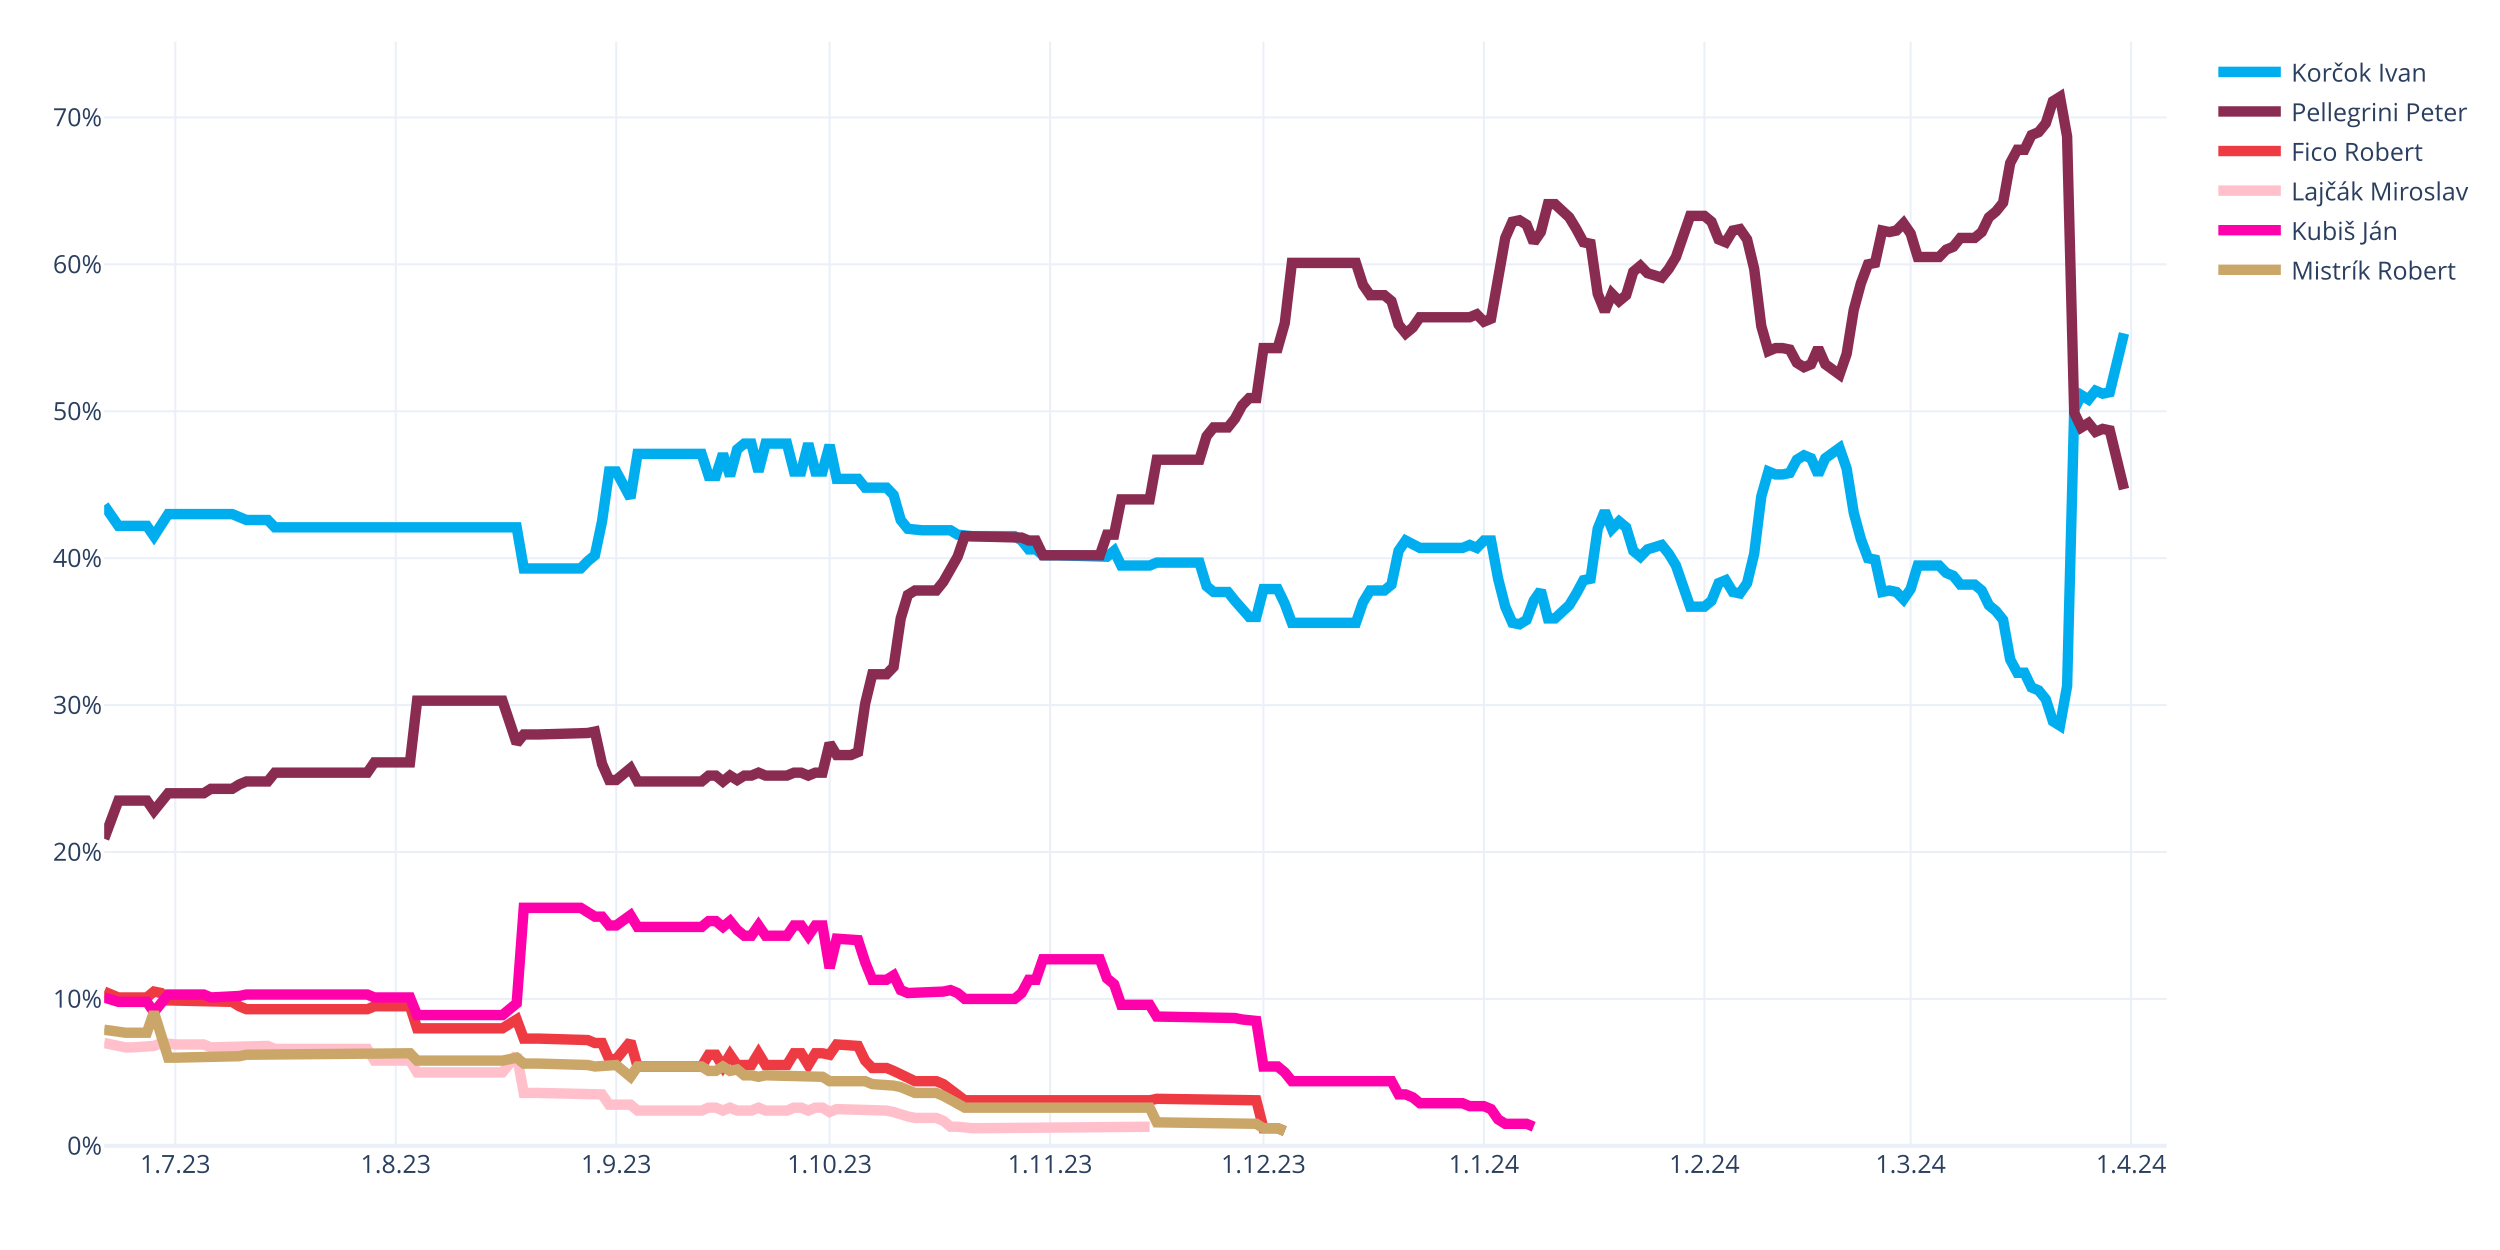
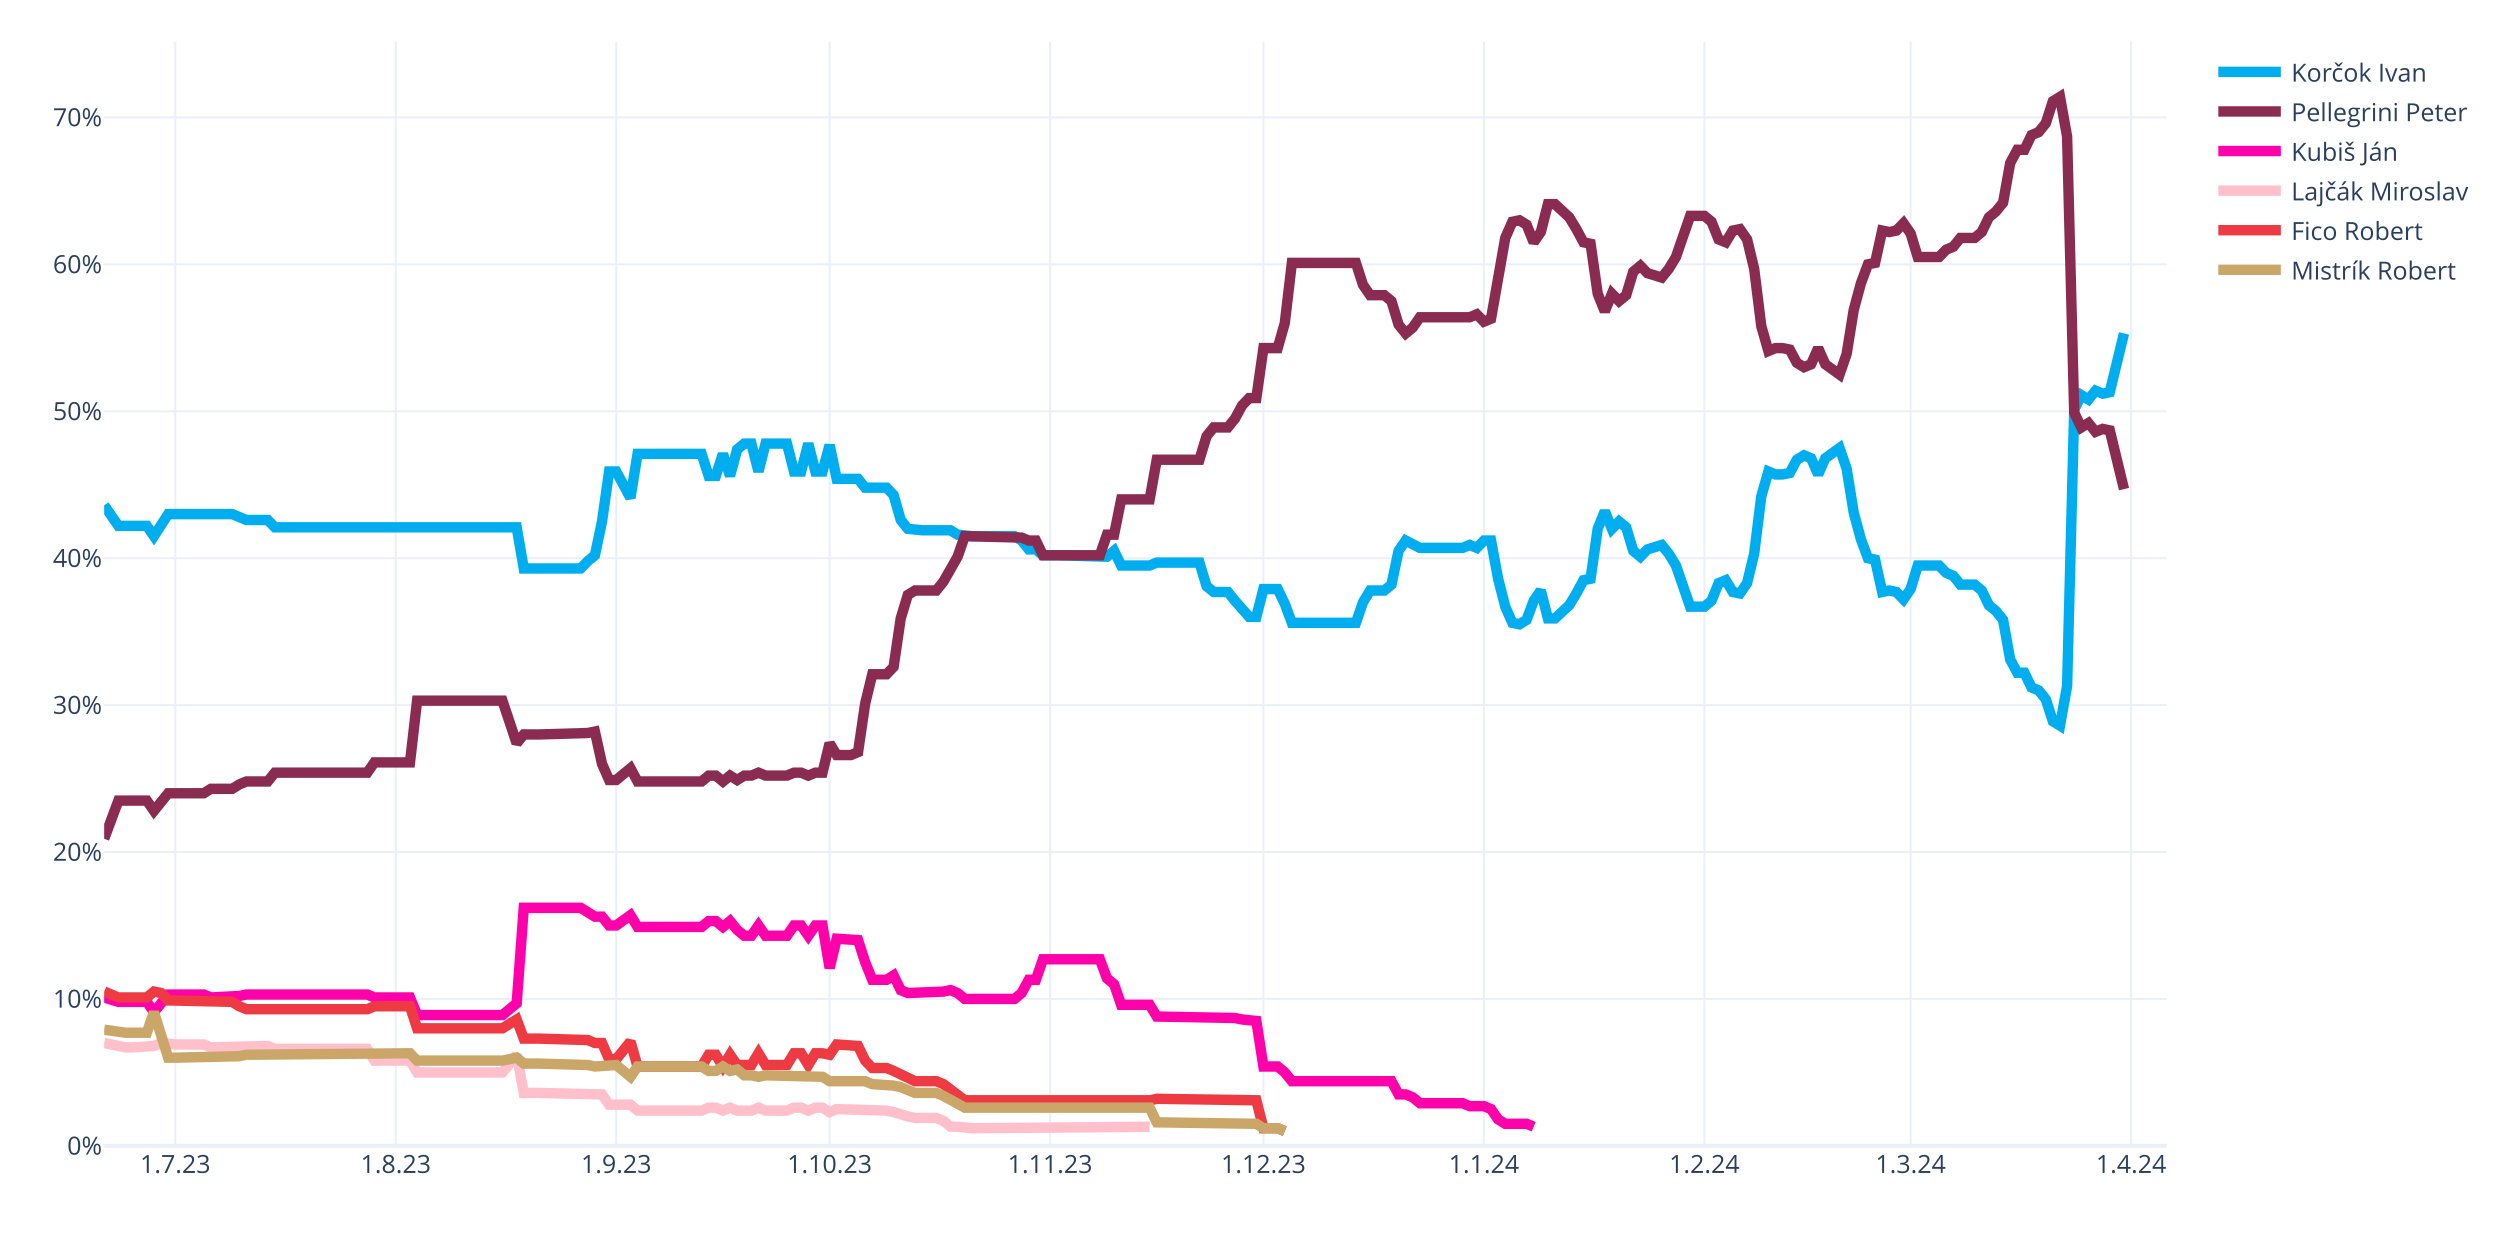
<svg xmlns="http://www.w3.org/2000/svg" class="main-svg" width="1200" height="600" style="" viewBox="0 0 1200 600">
  <rect x="0" y="0" width="1200" height="600" style="fill: rgb(255, 255, 255); fill-opacity: 1;" />
-   <defs id="defs-5a54e7">
+   <defs id="defs-28a4fe">
    <g class="clips">
-       <clipPath id="clip5a54e7xyplot" class="plotclip">
+       <clipPath id="clip28a4fexyplot" class="plotclip">
        <rect width="990" height="530" />
      </clipPath>
-       <clipPath class="axesclip" id="clip5a54e7x">
+       <clipPath class="axesclip" id="clip28a4fex">
        <rect x="50" y="0" width="990" height="600" />
      </clipPath>
-       <clipPath class="axesclip" id="clip5a54e7y">
+       <clipPath class="axesclip" id="clip28a4fey">
        <rect x="0" y="20" width="1200" height="530" />
      </clipPath>
-       <clipPath class="axesclip" id="clip5a54e7xy">
+       <clipPath class="axesclip" id="clip28a4fexy">
        <rect x="50" y="20" width="990" height="530" />
      </clipPath>
    </g>
    <g class="gradients" />
    <g class="patterns" />
  </defs>
  <g class="bglayer" />
  <g class="layer-below">
    <g class="imagelayer" />
    <g class="shapelayer" />
  </g>
  <g class="cartesianlayer">
    <g class="subplot xy">
      <g class="layer-subplot">
        <g class="shapelayer" />
        <g class="imagelayer" />
      </g>
      <g class="minor-gridlayer">
        <g class="x" />
        <g class="y" />
      </g>
      <g class="gridlayer">
        <g class="x">
          <path class="xgrid crisp" transform="translate(84.14,0)" d="M0,20v530" style="stroke: rgb(235, 240, 248); stroke-opacity: 1; stroke-width: 1px;" />
          <path class="xgrid crisp" transform="translate(189.97,0)" d="M0,20v530" style="stroke: rgb(235, 240, 248); stroke-opacity: 1; stroke-width: 1px;" />
          <path class="xgrid crisp" transform="translate(295.79,0)" d="M0,20v530" style="stroke: rgb(235, 240, 248); stroke-opacity: 1; stroke-width: 1px;" />
          <path class="xgrid crisp" transform="translate(398.21,0)" d="M0,20v530" style="stroke: rgb(235, 240, 248); stroke-opacity: 1; stroke-width: 1px;" />
          <path class="xgrid crisp" transform="translate(504.03,0)" d="M0,20v530" style="stroke: rgb(235, 240, 248); stroke-opacity: 1; stroke-width: 1px;" />
          <path class="xgrid crisp" transform="translate(606.45,0)" d="M0,20v530" style="stroke: rgb(235, 240, 248); stroke-opacity: 1; stroke-width: 1px;" />
          <path class="xgrid crisp" transform="translate(712.28,0)" d="M0,20v530" style="stroke: rgb(235, 240, 248); stroke-opacity: 1; stroke-width: 1px;" />
          <path class="xgrid crisp" transform="translate(818.1,0)" d="M0,20v530" style="stroke: rgb(235, 240, 248); stroke-opacity: 1; stroke-width: 1px;" />
          <path class="xgrid crisp" transform="translate(917.1,0)" d="M0,20v530" style="stroke: rgb(235, 240, 248); stroke-opacity: 1; stroke-width: 1px;" />
          <path class="xgrid crisp" transform="translate(1022.93,0)" d="M0,20v530" style="stroke: rgb(235, 240, 248); stroke-opacity: 1; stroke-width: 1px;" />
        </g>
        <g class="y">
          <path class="ygrid crisp" transform="translate(0,479.48)" d="M50,0h990" style="stroke: rgb(235, 240, 248); stroke-opacity: 1; stroke-width: 1px;" />
          <path class="ygrid crisp" transform="translate(0,408.96)" d="M50,0h990" style="stroke: rgb(235, 240, 248); stroke-opacity: 1; stroke-width: 1px;" />
          <path class="ygrid crisp" transform="translate(0,338.45)" d="M50,0h990" style="stroke: rgb(235, 240, 248); stroke-opacity: 1; stroke-width: 1px;" />
          <path class="ygrid crisp" transform="translate(0,267.93)" d="M50,0h990" style="stroke: rgb(235, 240, 248); stroke-opacity: 1; stroke-width: 1px;" />
          <path class="ygrid crisp" transform="translate(0,197.41)" d="M50,0h990" style="stroke: rgb(235, 240, 248); stroke-opacity: 1; stroke-width: 1px;" />
          <path class="ygrid crisp" transform="translate(0,126.89)" d="M50,0h990" style="stroke: rgb(235, 240, 248); stroke-opacity: 1; stroke-width: 1px;" />
          <path class="ygrid crisp" transform="translate(0,56.37)" d="M50,0h990" style="stroke: rgb(235, 240, 248); stroke-opacity: 1; stroke-width: 1px;" />
        </g>
      </g>
      <g class="zerolinelayer">
        <path class="yzl zl crisp" transform="translate(0,550)" d="M50,0h990" style="stroke: rgb(235, 240, 248); stroke-opacity: 1; stroke-width: 2px;" />
      </g>
      <g class="layer-between">
        <g class="shapelayer" />
        <g class="imagelayer" />
      </g>
      <path class="xlines-below" />
      <path class="ylines-below" />
      <g class="overlines-below" />
      <g class="xaxislayer-below" />
      <g class="yaxislayer-below" />
      <g class="overaxes-below" />
      <g class="overplot">
-         <g class="xy" transform="translate(50,20)" clip-path="url(#clip5a54e7xyplot)">
+         <g class="xy" transform="translate(50,20)" clip-path="url(#clip28a4fexyplot)">
          <g class="scatterlayer mlayer">
-             <g class="trace scatter trace471e48" style="stroke-miterlimit: 2; opacity: 1;">
+             <g class="trace scatter tracebbb2c6" style="stroke-miterlimit: 2; opacity: 1;">
              <g class="fills" />
              <g class="errorbars" />
              <g class="lines">
                <path class="js-line" d="M0,222.54L6.83,232.41L10.24,232.41L20.48,232.41L23.9,237.35L30.72,226.77L34.14,226.77L61.45,226.77L64.86,228.18L68.28,229.59L71.69,229.59L78.52,229.59L81.93,233.12L198,233.12L201.41,252.86L228.72,252.86L232.14,249.34L235.55,246.52L238.97,230.3L242.38,206.32L245.79,206.32L252.62,219.01L256.03,197.86L286.76,197.86L290.17,208.44L293.59,208.44L297,197.86L300.41,208.44L303.83,195.74L307.24,192.92L310.66,192.92L314.07,206.32L317.48,192.92L327.72,192.92L331.14,206.32L334.55,206.32L337.97,192.92L341.38,206.32L344.79,206.32L348.21,193.63L351.62,209.85L361.86,209.85L365.28,214.08L375.52,214.08L378.93,217.6L382.34,229.59L385.76,233.82L392.59,234.53L396,234.53L406.24,234.53L409.66,236.64L416.48,237.35L419.9,237.35L436.97,237.35L440.38,239.46L443.79,243.7L447.21,243.7L450.62,246.52L457.45,246.52L481.34,247.22L484.76,244.4L488.17,251.45L491.59,251.45L501.83,251.45L505.24,250.04L525.72,250.04L529.14,261.33L532.55,264.15L535.97,264.15L539.38,264.15L542.79,268.38L549.62,276.13L553.03,276.13L556.45,262.74L559.86,262.74L563.28,262.74L566.69,269.79L570.1,278.96L573.52,278.96L600.83,278.96L604.24,269.08L607.66,263.44L611.07,263.44L614.48,263.44L617.9,260.62L621.31,244.4L624.72,239.46L631.55,242.99L634.97,242.99L652.03,242.99L655.45,241.58L658.86,242.99L662.28,239.46L665.69,239.46L669.1,257.8L672.52,271.2L675.93,278.96L679.34,279.66L682.76,277.54L686.17,268.38L689.59,263.44L693,276.84L696.41,276.84L703.24,270.49L706.66,264.85L710.07,258.5L713.48,257.8L716.9,233.82L720.31,225.36L723.72,233.82L727.14,230.3L730.55,233.12L733.97,244.4L737.38,247.22L740.79,243.7L747.62,241.58L751.03,245.81L754.45,251.45L757.86,261.33L761.28,271.2L764.69,271.2L768.1,271.2L771.52,268.38L774.93,259.92L778.34,258.5L781.76,264.15L785.17,264.85L788.59,259.92L792,245.81L795.41,218.31L798.83,206.32L802.24,207.73L805.66,207.73L809.07,207.03L812.48,200.68L815.9,198.56L819.31,199.97L822.72,207.73L826.14,199.97L832.97,195.04L836.38,204.91L839.79,226.07L843.21,238.76L846.62,247.93L850.03,248.63L853.45,264.15L856.86,263.44L860.28,264.15L863.69,267.67L867.1,262.74L870.52,251.45L880.76,251.45L884.17,254.98L887.59,256.39L891,260.62L897.83,260.62L901.24,263.44L904.66,270.49L908.07,273.31L911.48,277.54L914.9,296.58L918.31,302.93L921.72,302.93L925.14,309.98L928.55,311.39L931.97,315.62L935.38,326.2L938.79,328.32L942.21,309.28L945.62,176.7L949.03,169.65L952.45,171.77L955.86,167.54L959.28,168.95L962.69,168.24L969.52,140.03" style="vector-effect: none; fill: none; stroke: rgb(0, 174, 239); stroke-opacity: 1; stroke-width: 5px; opacity: 1;" />
              </g>
              <g class="points" />
              <g class="text" />
            </g>
-             <g class="trace scatter trace37f374" style="stroke-miterlimit: 2; opacity: 1;">
+             <g class="trace scatter tracebd17c2" style="stroke-miterlimit: 2; opacity: 1;">
              <g class="fills" />
              <g class="errorbars" />
              <g class="lines">
                <path class="js-line" d="M0,382.62L6.83,364.28L10.24,364.28L20.48,364.28L23.9,369.22L30.72,360.76L34.14,360.76L47.79,360.76L51.21,358.64L61.45,358.64L64.86,356.53L68.28,355.11L71.69,355.11L78.52,355.11L81.93,350.88L126.31,350.88L129.72,345.95L146.79,345.95L150.21,316.33L191.17,316.33L198,336.78L201.41,332.55L208.24,332.55L232.14,331.84L235.55,331.14L238.97,346.65L242.38,354.41L245.79,354.41L249.21,351.59L252.62,348.77L256.03,355.11L286.76,355.11L290.17,352.29L293.59,352.29L297,355.11L300.41,352.29L303.83,354.41L307.24,352.29L310.66,352.29L314.07,350.88L317.48,352.29L327.72,352.29L331.14,350.88L334.55,350.88L337.97,352.29L341.38,350.88L344.79,350.88L348.21,336.78L351.62,342.42L358.45,342.42L361.86,341.01L365.28,317.74L368.69,303.64L375.52,303.64L378.93,300.11L382.34,276.84L385.76,265.56L389.17,263.44L392.59,263.44L399.41,263.44L402.83,259.21L409.66,247.22L413.07,237.35L440.38,238.05L443.79,239.46L447.21,239.46L450.62,246.52L477.93,246.52L481.34,236.64L484.76,236.64L488.17,219.72L501.83,219.72L505.24,200.68L525.72,200.68L529.14,189.4L532.55,185.17L535.97,185.17L539.38,185.17L542.79,180.93L546.21,174.59L549.62,171.06L553.03,171.06L556.45,147.09L563.28,147.09L566.69,135.1L570.1,106.19L573.52,106.19L600.83,106.19L604.24,116.76L607.66,121.7L611.07,121.7L614.48,121.7L617.9,124.52L621.31,135.8L624.72,140.03L628.14,137.21L631.55,132.28L655.45,132.28L658.86,130.87L662.28,134.39L665.69,132.98L672.52,94.2L675.93,86.44L679.34,85.74L682.76,87.85L686.17,96.31L689.59,91.38L693,77.98L696.41,77.98L703.24,84.32L706.66,89.97L710.07,96.31L713.48,97.02L716.9,120.99L720.31,129.46L723.72,120.99L727.14,124.52L730.55,121.7L733.97,110.42L737.38,107.6L740.79,111.12L747.62,113.24L751.03,109.01L754.45,103.36L757.86,93.49L761.28,83.62L764.69,83.62L768.1,83.62L771.52,86.44L774.93,94.9L778.34,96.31L781.76,90.67L785.17,89.97L788.59,94.9L792,109.01L795.41,136.51L798.83,148.5L802.24,147.09L805.66,147.09L809.07,147.79L812.48,154.14L815.9,156.25L819.31,154.84L822.72,147.09L826.14,154.84L832.97,159.78L836.38,149.91L839.79,128.75L843.21,116.06L846.62,106.89L850.03,106.19L853.45,90.67L856.86,91.38L860.28,90.67L863.69,87.15L867.1,92.08L870.52,103.36L880.76,103.36L884.17,99.84L887.59,98.43L891,94.2L897.83,94.2L901.24,91.38L904.66,84.32L908.07,81.5L911.48,77.27L914.9,58.23L918.31,51.89L921.72,51.89L925.14,44.83L928.55,43.42L931.97,39.19L935.38,28.62L938.79,26.5L942.21,45.54L945.62,178.11L949.03,185.17L952.45,183.05L955.86,187.28L959.28,185.87L962.69,186.58L969.52,214.78" style="vector-effect: none; fill: none; stroke: rgb(138, 44, 81); stroke-opacity: 1; stroke-width: 5px; opacity: 1;" />
              </g>
              <g class="points" />
              <g class="text" />
            </g>
-             <g class="trace scatter trace3ce1f5" style="stroke-miterlimit: 2; opacity: 1;">
+             <g class="trace scatter trace92a2dc" style="stroke-miterlimit: 2; opacity: 1;">
+               <g class="fills" />
+               <g class="errorbars" />
+               <g class="lines">
+                 <path class="js-line" d="M0,458.78L6.83,460.89L10.24,460.89L20.48,460.89L23.9,465.83L30.72,457.37L34.14,457.37L47.79,457.37L51.21,458.78L64.86,458.07L68.28,457.37L126.31,457.37L129.72,458.78L146.79,458.78L150.21,467.24L191.17,467.24L198,461.6L201.41,415.76L208.24,415.76L228.72,415.76L232.14,417.88L235.55,419.99L238.97,419.99L242.38,424.22L245.79,424.22L252.62,419.29L256.03,424.93L286.76,424.93L290.17,422.11L293.59,422.11L297,424.93L300.41,422.11L303.83,426.34L307.24,429.16L310.66,429.16L314.07,424.22L317.48,429.16L327.72,429.16L331.14,424.22L334.55,424.22L337.97,429.16L341.38,424.22L344.79,424.22L348.21,444.67L351.62,430.57L361.86,431.27L365.28,441.85L368.69,450.31L372.1,450.31L375.52,450.31L378.93,448.2L382.34,455.25L385.76,456.66L402.83,455.96L406.24,455.25L409.66,456.66L413.07,459.48L436.97,459.48L440.38,456.66L443.79,450.31L447.21,450.31L450.62,440.44L457.45,440.44L477.93,440.44L481.34,449.61L484.76,452.43L488.17,462.3L501.83,462.3L505.24,467.94L542.79,468.65L546.21,469.35L553.03,470.06L556.45,491.92L563.28,491.92L566.69,494.74L570.1,498.97L573.52,498.97L617.9,498.97L621.31,505.32L624.72,505.32L628.14,506.73L631.55,509.55L634.97,509.55L652.03,509.55L655.45,510.96L662.28,510.96L665.69,512.37L669.1,517.31L672.52,519.42L682.76,519.42L686.17,520.83" style="vector-effect: none; fill: none; stroke: rgb(255, 1, 170); stroke-opacity: 1; stroke-width: 5px; opacity: 1;" />
+               </g>
+               <g class="points" />
+               <g class="text" />
+             </g>
+             <g class="trace scatter traceae330b" style="stroke-miterlimit: 2; opacity: 1;">
+               <g class="fills" />
+               <g class="errorbars" />
+               <g class="lines">
+                 <path class="js-line" d="M0,480.64L10.24,482.75L13.66,482.75L23.9,482.05L27.31,480.64L34.14,481.34L37.55,481.34L47.79,481.34L51.21,482.75L78.52,482.05L81.93,483.46L126.31,483.46L129.72,489.1L146.79,489.1L150.21,494.74L191.17,494.74L198,486.28L201.41,504.61L208.24,504.61L238.97,505.32L242.38,510.25L252.62,510.25L256.03,513.08L286.76,513.08L290.17,511.67L293.59,511.67L297,513.08L300.41,511.67L303.83,513.08L310.66,513.08L314.07,511.67L317.48,513.08L320.9,513.08L327.72,513.08L331.14,511.67L334.55,511.67L337.97,513.08L341.38,511.67L344.79,511.67L348.21,513.78L351.62,512.37L375.52,513.08L378.93,513.78L385.76,515.9L389.17,516.6L399.41,516.6L402.83,518.01L406.24,520.83L409.66,520.83L416.48,521.54L419.9,521.54L501.83,520.83" style="vector-effect: none; fill: none; stroke: rgb(255, 192, 203); stroke-opacity: 1; stroke-width: 5px; opacity: 1;" />
+               </g>
+               <g class="points" />
+               <g class="text" />
+             </g>
+             <g class="trace scatter tracebbfbe8" style="stroke-miterlimit: 2; opacity: 1;">
              <g class="fills" />
              <g class="errorbars" />
              <g class="lines">
                <path class="js-line" d="M0,455.96L6.83,458.78L10.24,458.78L20.48,458.78L23.9,455.96L27.31,456.66L30.72,460.19L61.45,460.89L64.86,463.01L68.28,464.42L71.69,464.42L126.31,464.42L129.72,463.01L146.79,463.01L150.21,473.59L191.17,473.59L198,469.35L201.41,478.52L208.24,478.52L232.14,479.23L235.55,480.64L238.97,480.64L242.38,488.39L245.79,488.39L249.21,484.16L252.62,479.93L256.03,491.92L286.76,491.92L290.17,486.28L293.59,486.28L297,491.92L300.41,486.28L303.83,491.21L310.66,491.21L314.07,485.57L317.48,491.21L320.9,491.21L327.72,491.21L331.14,485.57L334.55,485.57L337.97,491.21L341.38,485.57L344.79,485.57L348.21,486.28L351.62,481.34L361.86,482.05L365.28,489.1L368.69,492.63L372.1,492.63L375.52,492.63L378.93,494.04L389.17,498.97L392.59,498.97L399.41,498.97L402.83,500.38L413.07,508.14L416.48,508.14L501.83,508.14L505.24,507.43L553.03,508.14L556.45,521.54L563.28,521.54L566.69,522.95" style="vector-effect: none; fill: none; stroke: rgb(238, 58, 67); stroke-opacity: 1; stroke-width: 5px; opacity: 1;" />
              </g>
              <g class="points" />
              <g class="text" />
            </g>
-             <g class="trace scatter trace6887db" style="stroke-miterlimit: 2; opacity: 1;">
-               <g class="fills" />
-               <g class="errorbars" />
-               <g class="lines">
-                 <path class="js-line" d="M0,480.64L10.24,482.75L13.66,482.75L23.9,482.05L27.31,480.64L34.14,481.34L37.55,481.34L47.79,481.34L51.21,482.75L78.52,482.05L81.93,483.46L126.31,483.46L129.72,489.1L146.79,489.1L150.21,494.74L191.17,494.74L198,486.28L201.41,504.61L208.24,504.61L238.97,505.32L242.38,510.25L252.62,510.25L256.03,513.08L286.76,513.08L290.17,511.67L293.59,511.67L297,513.08L300.41,511.67L303.83,513.08L310.66,513.08L314.07,511.67L317.48,513.08L320.9,513.08L327.72,513.08L331.14,511.67L334.55,511.67L337.97,513.08L341.38,511.67L344.79,511.67L348.21,513.78L351.62,512.37L375.52,513.08L378.93,513.78L385.76,515.9L389.17,516.6L399.41,516.6L402.83,518.01L406.24,520.83L409.66,520.83L416.48,521.54L419.9,521.54L501.83,520.83" style="vector-effect: none; fill: none; stroke: rgb(255, 192, 203); stroke-opacity: 1; stroke-width: 5px; opacity: 1;" />
-               </g>
-               <g class="points" />
-               <g class="text" />
-             </g>
-             <g class="trace scatter trace49064e" style="stroke-miterlimit: 2; opacity: 1;">
-               <g class="fills" />
-               <g class="errorbars" />
-               <g class="lines">
-                 <path class="js-line" d="M0,458.78L6.83,460.89L10.24,460.89L20.48,460.89L23.9,465.83L30.72,457.37L34.14,457.37L47.79,457.37L51.21,458.78L64.86,458.07L68.28,457.37L126.31,457.37L129.72,458.78L146.79,458.78L150.21,467.24L191.17,467.24L198,461.6L201.41,415.76L208.24,415.76L228.72,415.76L232.14,417.88L235.55,419.99L238.97,419.99L242.38,424.22L245.79,424.22L252.62,419.29L256.03,424.93L286.76,424.93L290.17,422.11L293.59,422.11L297,424.93L300.41,422.11L303.83,426.34L307.24,429.16L310.66,429.16L314.07,424.22L317.48,429.16L327.72,429.16L331.14,424.22L334.55,424.22L337.97,429.16L341.38,424.22L344.79,424.22L348.21,444.67L351.62,430.57L361.86,431.27L365.28,441.85L368.69,450.31L372.1,450.31L375.52,450.31L378.93,448.2L382.34,455.25L385.76,456.66L402.83,455.96L406.24,455.25L409.66,456.66L413.07,459.48L436.97,459.48L440.38,456.66L443.79,450.31L447.21,450.31L450.62,440.44L457.45,440.44L477.93,440.44L481.34,449.61L484.76,452.43L488.17,462.3L501.83,462.3L505.24,467.94L542.79,468.65L546.21,469.35L553.03,470.06L556.45,491.92L563.28,491.92L566.69,494.74L570.1,498.97L573.52,498.97L617.9,498.97L621.31,505.32L624.72,505.32L628.14,506.73L631.55,509.55L634.97,509.55L652.03,509.55L655.45,510.96L662.28,510.96L665.69,512.37L669.1,517.31L672.52,519.42L682.76,519.42L686.17,520.83" style="vector-effect: none; fill: none; stroke: rgb(255, 1, 170); stroke-opacity: 1; stroke-width: 5px; opacity: 1;" />
-               </g>
-               <g class="points" />
-               <g class="text" />
-             </g>
-             <g class="trace scatter trace682c19" style="stroke-miterlimit: 2; opacity: 1;">
+             <g class="trace scatter trace78743b" style="stroke-miterlimit: 2; opacity: 1;">
              <g class="fills" />
              <g class="errorbars" />
              <g class="lines">
                <path class="js-line" d="M0,474.29L10.24,475.7L13.66,475.7L20.48,475.7L23.9,465.83L30.72,487.69L34.14,487.69L64.86,486.98L68.28,486.28L146.79,485.57L150.21,489.1L191.17,489.1L198,487.69L201.41,490.51L208.24,490.51L232.14,491.21L235.55,491.92L245.79,491.21L249.21,494.04L252.62,496.86L256.03,491.92L286.76,491.92L290.17,494.04L293.59,494.04L297,491.92L300.41,494.04L303.83,493.33L307.24,496.15L310.66,496.15L314.07,496.86L317.48,496.15L344.79,496.86L348.21,498.97L365.28,498.97L368.69,500.38L378.93,501.09L382.34,501.79L389.17,504.61L392.59,504.61L399.41,504.61L402.83,506.02L413.07,511.67L416.48,511.67L501.83,511.67L505.24,518.72L553.03,519.42L556.45,521.54L563.28,521.54L566.69,522.95" style="vector-effect: none; fill: none; stroke: rgb(202, 166, 105); stroke-opacity: 1; stroke-width: 5px; opacity: 1;" />
              </g>
              <g class="points" />
              <g class="text" />
            </g>
          </g>
        </g>
      </g>
      <path class="xlines-above crisp" d="M0,0" style="fill: none;" />
      <path class="ylines-above crisp" d="M0,0" style="fill: none;" />
      <g class="overlines-above" />
      <g class="xaxislayer-above">
        <g class="xtick">
          <text text-anchor="middle" x="0" y="563" transform="translate(84.14,0)" style="font-family: 'Open Sans', verdana, arial, sans-serif; font-size: 12px; fill: rgb(42, 63, 95); fill-opacity: 1; white-space: pre; opacity: 1;">1.7.23</text>
        </g>
        <g class="xtick">
          <text text-anchor="middle" x="0" y="563" style="font-family: 'Open Sans', verdana, arial, sans-serif; font-size: 12px; fill: rgb(42, 63, 95); fill-opacity: 1; white-space: pre; opacity: 1;" transform="translate(189.97,0)">1.8.23</text>
        </g>
        <g class="xtick">
          <text text-anchor="middle" x="0" y="563" style="font-family: 'Open Sans', verdana, arial, sans-serif; font-size: 12px; fill: rgb(42, 63, 95); fill-opacity: 1; white-space: pre; opacity: 1;" transform="translate(295.79,0)">1.9.23</text>
        </g>
        <g class="xtick">
          <text text-anchor="middle" x="0" y="563" style="font-family: 'Open Sans', verdana, arial, sans-serif; font-size: 12px; fill: rgb(42, 63, 95); fill-opacity: 1; white-space: pre; opacity: 1;" transform="translate(398.21,0)">1.10.23</text>
        </g>
        <g class="xtick">
          <text text-anchor="middle" x="0" y="563" style="font-family: 'Open Sans', verdana, arial, sans-serif; font-size: 12px; fill: rgb(42, 63, 95); fill-opacity: 1; white-space: pre; opacity: 1;" transform="translate(504.03,0)">1.11.23</text>
        </g>
        <g class="xtick">
          <text text-anchor="middle" x="0" y="563" style="font-family: 'Open Sans', verdana, arial, sans-serif; font-size: 12px; fill: rgb(42, 63, 95); fill-opacity: 1; white-space: pre; opacity: 1;" transform="translate(606.45,0)">1.12.23</text>
        </g>
        <g class="xtick">
          <text text-anchor="middle" x="0" y="563" style="font-family: 'Open Sans', verdana, arial, sans-serif; font-size: 12px; fill: rgb(42, 63, 95); fill-opacity: 1; white-space: pre; opacity: 1;" transform="translate(712.28,0)">1.1.24</text>
        </g>
        <g class="xtick">
          <text text-anchor="middle" x="0" y="563" style="font-family: 'Open Sans', verdana, arial, sans-serif; font-size: 12px; fill: rgb(42, 63, 95); fill-opacity: 1; white-space: pre; opacity: 1;" transform="translate(818.1,0)">1.2.24</text>
        </g>
        <g class="xtick">
          <text text-anchor="middle" x="0" y="563" style="font-family: 'Open Sans', verdana, arial, sans-serif; font-size: 12px; fill: rgb(42, 63, 95); fill-opacity: 1; white-space: pre; opacity: 1;" transform="translate(917.1,0)">1.3.24</text>
        </g>
        <g class="xtick">
          <text text-anchor="middle" x="0" y="563" style="font-family: 'Open Sans', verdana, arial, sans-serif; font-size: 12px; fill: rgb(42, 63, 95); fill-opacity: 1; white-space: pre; opacity: 1;" transform="translate(1022.93,0)">1.4.24</text>
        </g>
      </g>
      <g class="yaxislayer-above">
        <g class="ytick">
          <text text-anchor="end" x="49" y="4.2" transform="translate(0,550)" style="font-family: 'Open Sans', verdana, arial, sans-serif; font-size: 12px; fill: rgb(42, 63, 95); fill-opacity: 1; white-space: pre; opacity: 1;">0%</text>
        </g>
        <g class="ytick">
          <text text-anchor="end" x="49" y="4.2" style="font-family: 'Open Sans', verdana, arial, sans-serif; font-size: 12px; fill: rgb(42, 63, 95); fill-opacity: 1; white-space: pre; opacity: 1;" transform="translate(0,479.48)">10%</text>
        </g>
        <g class="ytick">
          <text text-anchor="end" x="49" y="4.2" style="font-family: 'Open Sans', verdana, arial, sans-serif; font-size: 12px; fill: rgb(42, 63, 95); fill-opacity: 1; white-space: pre; opacity: 1;" transform="translate(0,408.96)">20%</text>
        </g>
        <g class="ytick">
          <text text-anchor="end" x="49" y="4.2" style="font-family: 'Open Sans', verdana, arial, sans-serif; font-size: 12px; fill: rgb(42, 63, 95); fill-opacity: 1; white-space: pre; opacity: 1;" transform="translate(0,338.45)">30%</text>
        </g>
        <g class="ytick">
          <text text-anchor="end" x="49" y="4.2" style="font-family: 'Open Sans', verdana, arial, sans-serif; font-size: 12px; fill: rgb(42, 63, 95); fill-opacity: 1; white-space: pre; opacity: 1;" transform="translate(0,267.93)">40%</text>
        </g>
        <g class="ytick">
          <text text-anchor="end" x="49" y="4.2" style="font-family: 'Open Sans', verdana, arial, sans-serif; font-size: 12px; fill: rgb(42, 63, 95); fill-opacity: 1; white-space: pre; opacity: 1;" transform="translate(0,197.41)">50%</text>
        </g>
        <g class="ytick">
          <text text-anchor="end" x="49" y="4.2" style="font-family: 'Open Sans', verdana, arial, sans-serif; font-size: 12px; fill: rgb(42, 63, 95); fill-opacity: 1; white-space: pre; opacity: 1;" transform="translate(0,126.89)">60%</text>
        </g>
        <g class="ytick">
          <text text-anchor="end" x="49" y="4.2" style="font-family: 'Open Sans', verdana, arial, sans-serif; font-size: 12px; fill: rgb(42, 63, 95); fill-opacity: 1; white-space: pre; opacity: 1;" transform="translate(0,56.37)">70%</text>
        </g>
      </g>
      <g class="overaxes-above" />
    </g>
  </g>
  <g class="polarlayer" />
  <g class="smithlayer" />
  <g class="ternarylayer" />
  <g class="geolayer" />
  <g class="funnelarealayer" />
  <g class="pielayer" />
  <g class="iciclelayer" />
  <g class="treemaplayer" />
  <g class="sunburstlayer" />
  <g class="glimages" />
-   <defs id="topdefs-5a54e7">
+   <defs id="topdefs-28a4fe">
    <g class="clips" />
-     <clipPath id="legend5a54e7">
+     <clipPath id="legend28a4fe">
      <rect width="128" height="124" x="0" y="0" />
    </clipPath>
  </defs>
  <g class="layer-above">
    <g class="imagelayer" />
    <g class="shapelayer" />
  </g>
  <g class="infolayer">
    <g class="legend" pointer-events="all" transform="translate(1059.8,20)">
      <rect class="bg" shape-rendering="crispEdges" style="stroke: rgb(68, 68, 68); stroke-opacity: 1; fill: rgb(255, 255, 255); fill-opacity: 1; stroke-width: 0px;" width="128" height="124" x="0" y="0" />
-       <g class="scrollbox" transform="" clip-path="url(#legend5a54e7)">
+       <g class="scrollbox" transform="" clip-path="url(#legend28a4fe)">
        <g class="groups">
          <g class="traces" transform="translate(0,14.5)" style="opacity: 1;">
            <text class="legendtext" text-anchor="start" x="40" y="4.68" style="font-family: 'Open Sans', verdana, arial, sans-serif; font-size: 12px; fill: rgb(42, 63, 95); fill-opacity: 1; white-space: pre;">Korčok Ivan</text>
            <g class="layers" style="opacity: 1;">
              <g class="legendfill" />
              <g class="legendlines">
                <path class="js-line" d="M5,0h30" style="fill: none; stroke: rgb(0, 174, 239); stroke-opacity: 1; stroke-width: 5px;" />
              </g>
              <g class="legendsymbols">
                <g class="legendpoints" />
              </g>
            </g>
            <rect class="legendtoggle" x="0" y="-9.5" width="122.703" height="19" style="fill: rgb(0, 0, 0); fill-opacity: 0;" />
          </g>
          <g class="traces" transform="translate(0,33.5)" style="opacity: 1;">
            <text class="legendtext" text-anchor="start" x="40" y="4.68" style="font-family: 'Open Sans', verdana, arial, sans-serif; font-size: 12px; fill: rgb(42, 63, 95); fill-opacity: 1; white-space: pre;">Pellegrini Peter</text>
            <g class="layers" style="opacity: 1;">
              <g class="legendfill" />
              <g class="legendlines">
                <path class="js-line" d="M5,0h30" style="fill: none; stroke: rgb(138, 44, 81); stroke-opacity: 1; stroke-width: 5px;" />
              </g>
              <g class="legendsymbols">
                <g class="legendpoints" />
              </g>
            </g>
            <rect class="legendtoggle" x="0" y="-9.5" width="122.703" height="19" style="fill: rgb(0, 0, 0); fill-opacity: 0;" />
          </g>
          <g class="traces" transform="translate(0,52.5)" style="opacity: 1;">
-             <text class="legendtext" text-anchor="start" x="40" y="4.68" style="font-family: 'Open Sans', verdana, arial, sans-serif; font-size: 12px; fill: rgb(42, 63, 95); fill-opacity: 1; white-space: pre;">Fico Robert</text>
-             <g class="layers" style="opacity: 1;">
-               <g class="legendfill" />
-               <g class="legendlines">
-                 <path class="js-line" d="M5,0h30" style="fill: none; stroke: rgb(238, 58, 67); stroke-opacity: 1; stroke-width: 5px;" />
+             <text class="legendtext" text-anchor="start" x="40" y="4.68" style="font-family: 'Open Sans', verdana, arial, sans-serif; font-size: 12px; fill: rgb(42, 63, 95); fill-opacity: 1; white-space: pre;">Kubiš Ján</text>
+             <g class="layers" style="opacity: 1;">
+               <g class="legendfill" />
+               <g class="legendlines">
+                 <path class="js-line" d="M5,0h30" style="fill: none; stroke: rgb(255, 1, 170); stroke-opacity: 1; stroke-width: 5px;" />
              </g>
              <g class="legendsymbols">
                <g class="legendpoints" />
              </g>
            </g>
            <rect class="legendtoggle" x="0" y="-9.5" width="122.703" height="19" style="fill: rgb(0, 0, 0); fill-opacity: 0;" />
          </g>
          <g class="traces" transform="translate(0,71.5)" style="opacity: 1;">
            <text class="legendtext" text-anchor="start" x="40" y="4.68" style="font-family: 'Open Sans', verdana, arial, sans-serif; font-size: 12px; fill: rgb(42, 63, 95); fill-opacity: 1; white-space: pre;">Lajčák Miroslav</text>
            <g class="layers" style="opacity: 1;">
              <g class="legendfill" />
              <g class="legendlines">
                <path class="js-line" d="M5,0h30" style="fill: none; stroke: rgb(255, 192, 203); stroke-opacity: 1; stroke-width: 5px;" />
              </g>
              <g class="legendsymbols">
                <g class="legendpoints" />
              </g>
            </g>
            <rect class="legendtoggle" x="0" y="-9.5" width="122.703" height="19" style="fill: rgb(0, 0, 0); fill-opacity: 0;" />
          </g>
          <g class="traces" transform="translate(0,90.5)" style="opacity: 1;">
-             <text class="legendtext" text-anchor="start" x="40" y="4.68" style="font-family: 'Open Sans', verdana, arial, sans-serif; font-size: 12px; fill: rgb(42, 63, 95); fill-opacity: 1; white-space: pre;">Kubiš Ján</text>
-             <g class="layers" style="opacity: 1;">
-               <g class="legendfill" />
-               <g class="legendlines">
-                 <path class="js-line" d="M5,0h30" style="fill: none; stroke: rgb(255, 1, 170); stroke-opacity: 1; stroke-width: 5px;" />
+             <text class="legendtext" text-anchor="start" x="40" y="4.68" style="font-family: 'Open Sans', verdana, arial, sans-serif; font-size: 12px; fill: rgb(42, 63, 95); fill-opacity: 1; white-space: pre;">Fico Robert</text>
+             <g class="layers" style="opacity: 1;">
+               <g class="legendfill" />
+               <g class="legendlines">
+                 <path class="js-line" d="M5,0h30" style="fill: none; stroke: rgb(238, 58, 67); stroke-opacity: 1; stroke-width: 5px;" />
              </g>
              <g class="legendsymbols">
                <g class="legendpoints" />
              </g>
            </g>
            <rect class="legendtoggle" x="0" y="-9.5" width="122.703" height="19" style="fill: rgb(0, 0, 0); fill-opacity: 0;" />
          </g>
          <g class="traces" transform="translate(0,109.5)" style="opacity: 1;">
            <text class="legendtext" text-anchor="start" x="40" y="4.68" style="font-family: 'Open Sans', verdana, arial, sans-serif; font-size: 12px; fill: rgb(42, 63, 95); fill-opacity: 1; white-space: pre;">Mistrík Robert</text>
            <g class="layers" style="opacity: 1;">
              <g class="legendfill" />
              <g class="legendlines">
                <path class="js-line" d="M5,0h30" style="fill: none; stroke: rgb(202, 166, 105); stroke-opacity: 1; stroke-width: 5px;" />
              </g>
              <g class="legendsymbols">
                <g class="legendpoints" />
              </g>
            </g>
            <rect class="legendtoggle" x="0" y="-9.5" width="122.703" height="19" style="fill: rgb(0, 0, 0); fill-opacity: 0;" />
          </g>
        </g>
      </g>
      <rect class="scrollbar" rx="20" ry="3" width="0" height="0" style="fill: rgb(128, 139, 164); fill-opacity: 1;" x="0" y="0" />
    </g>
    <g class="g-gtitle" />
    <g class="g-xtitle" />
    <g class="g-ytitle" />
  </g>
</svg>
